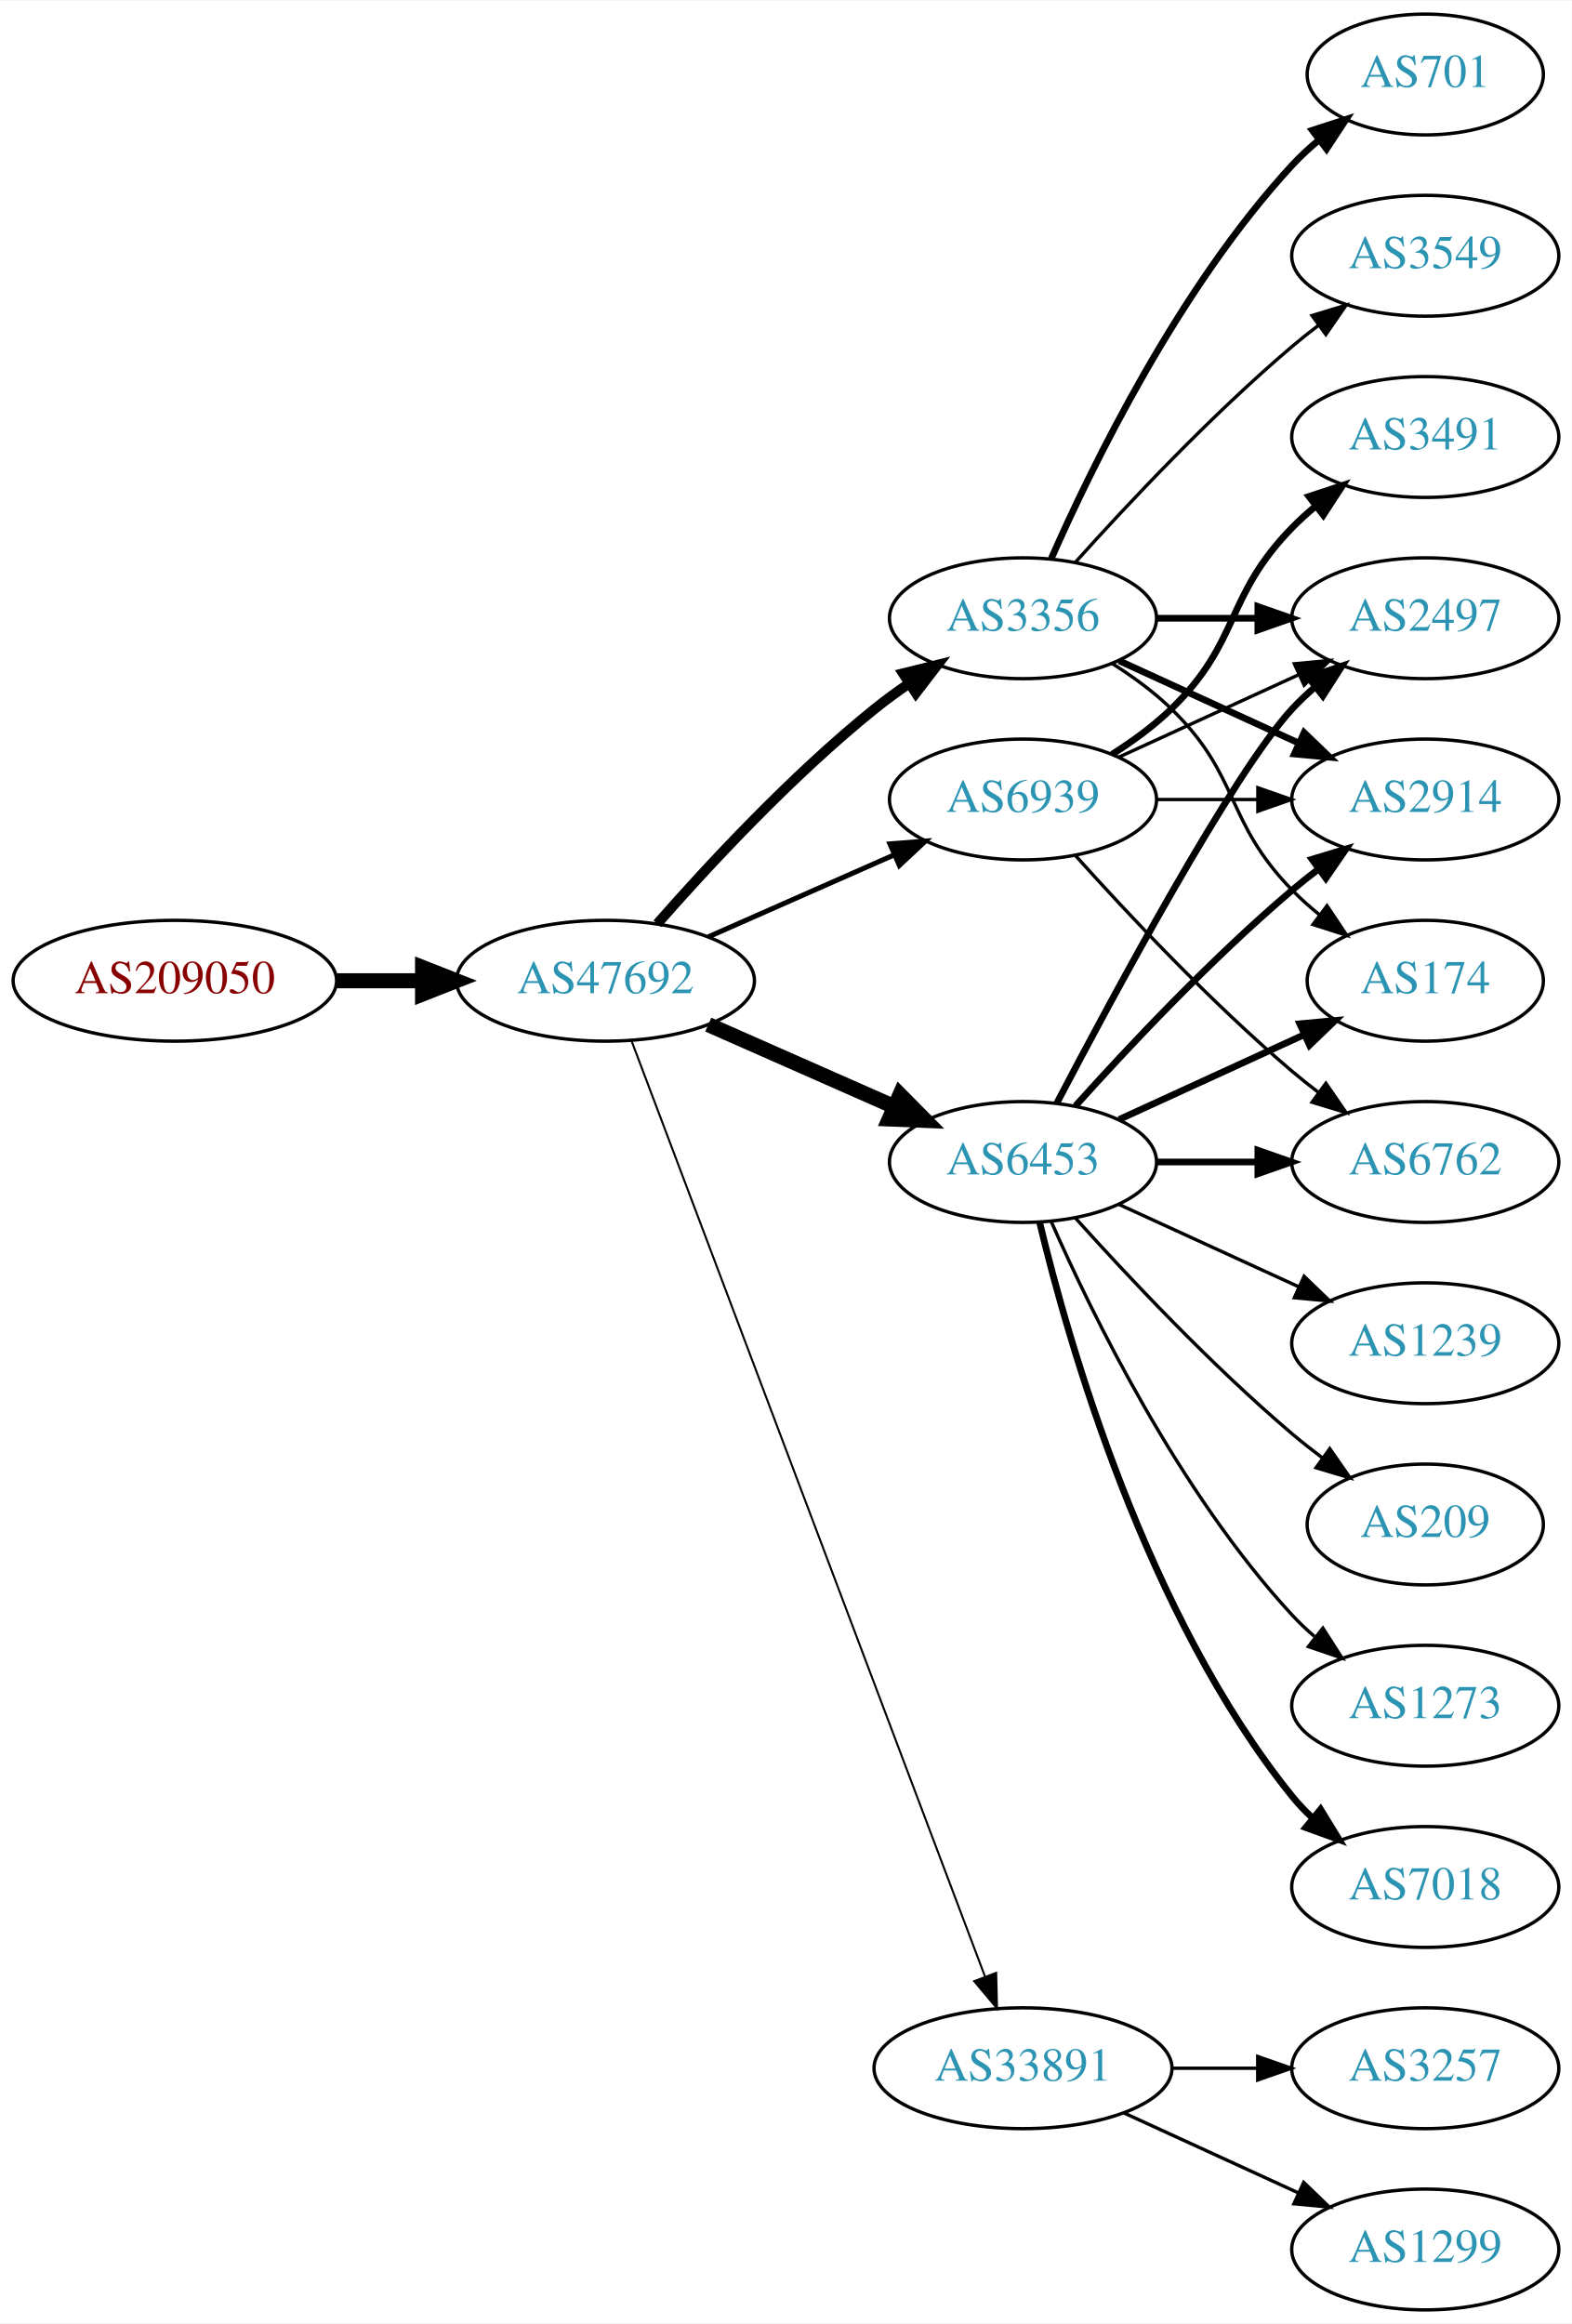
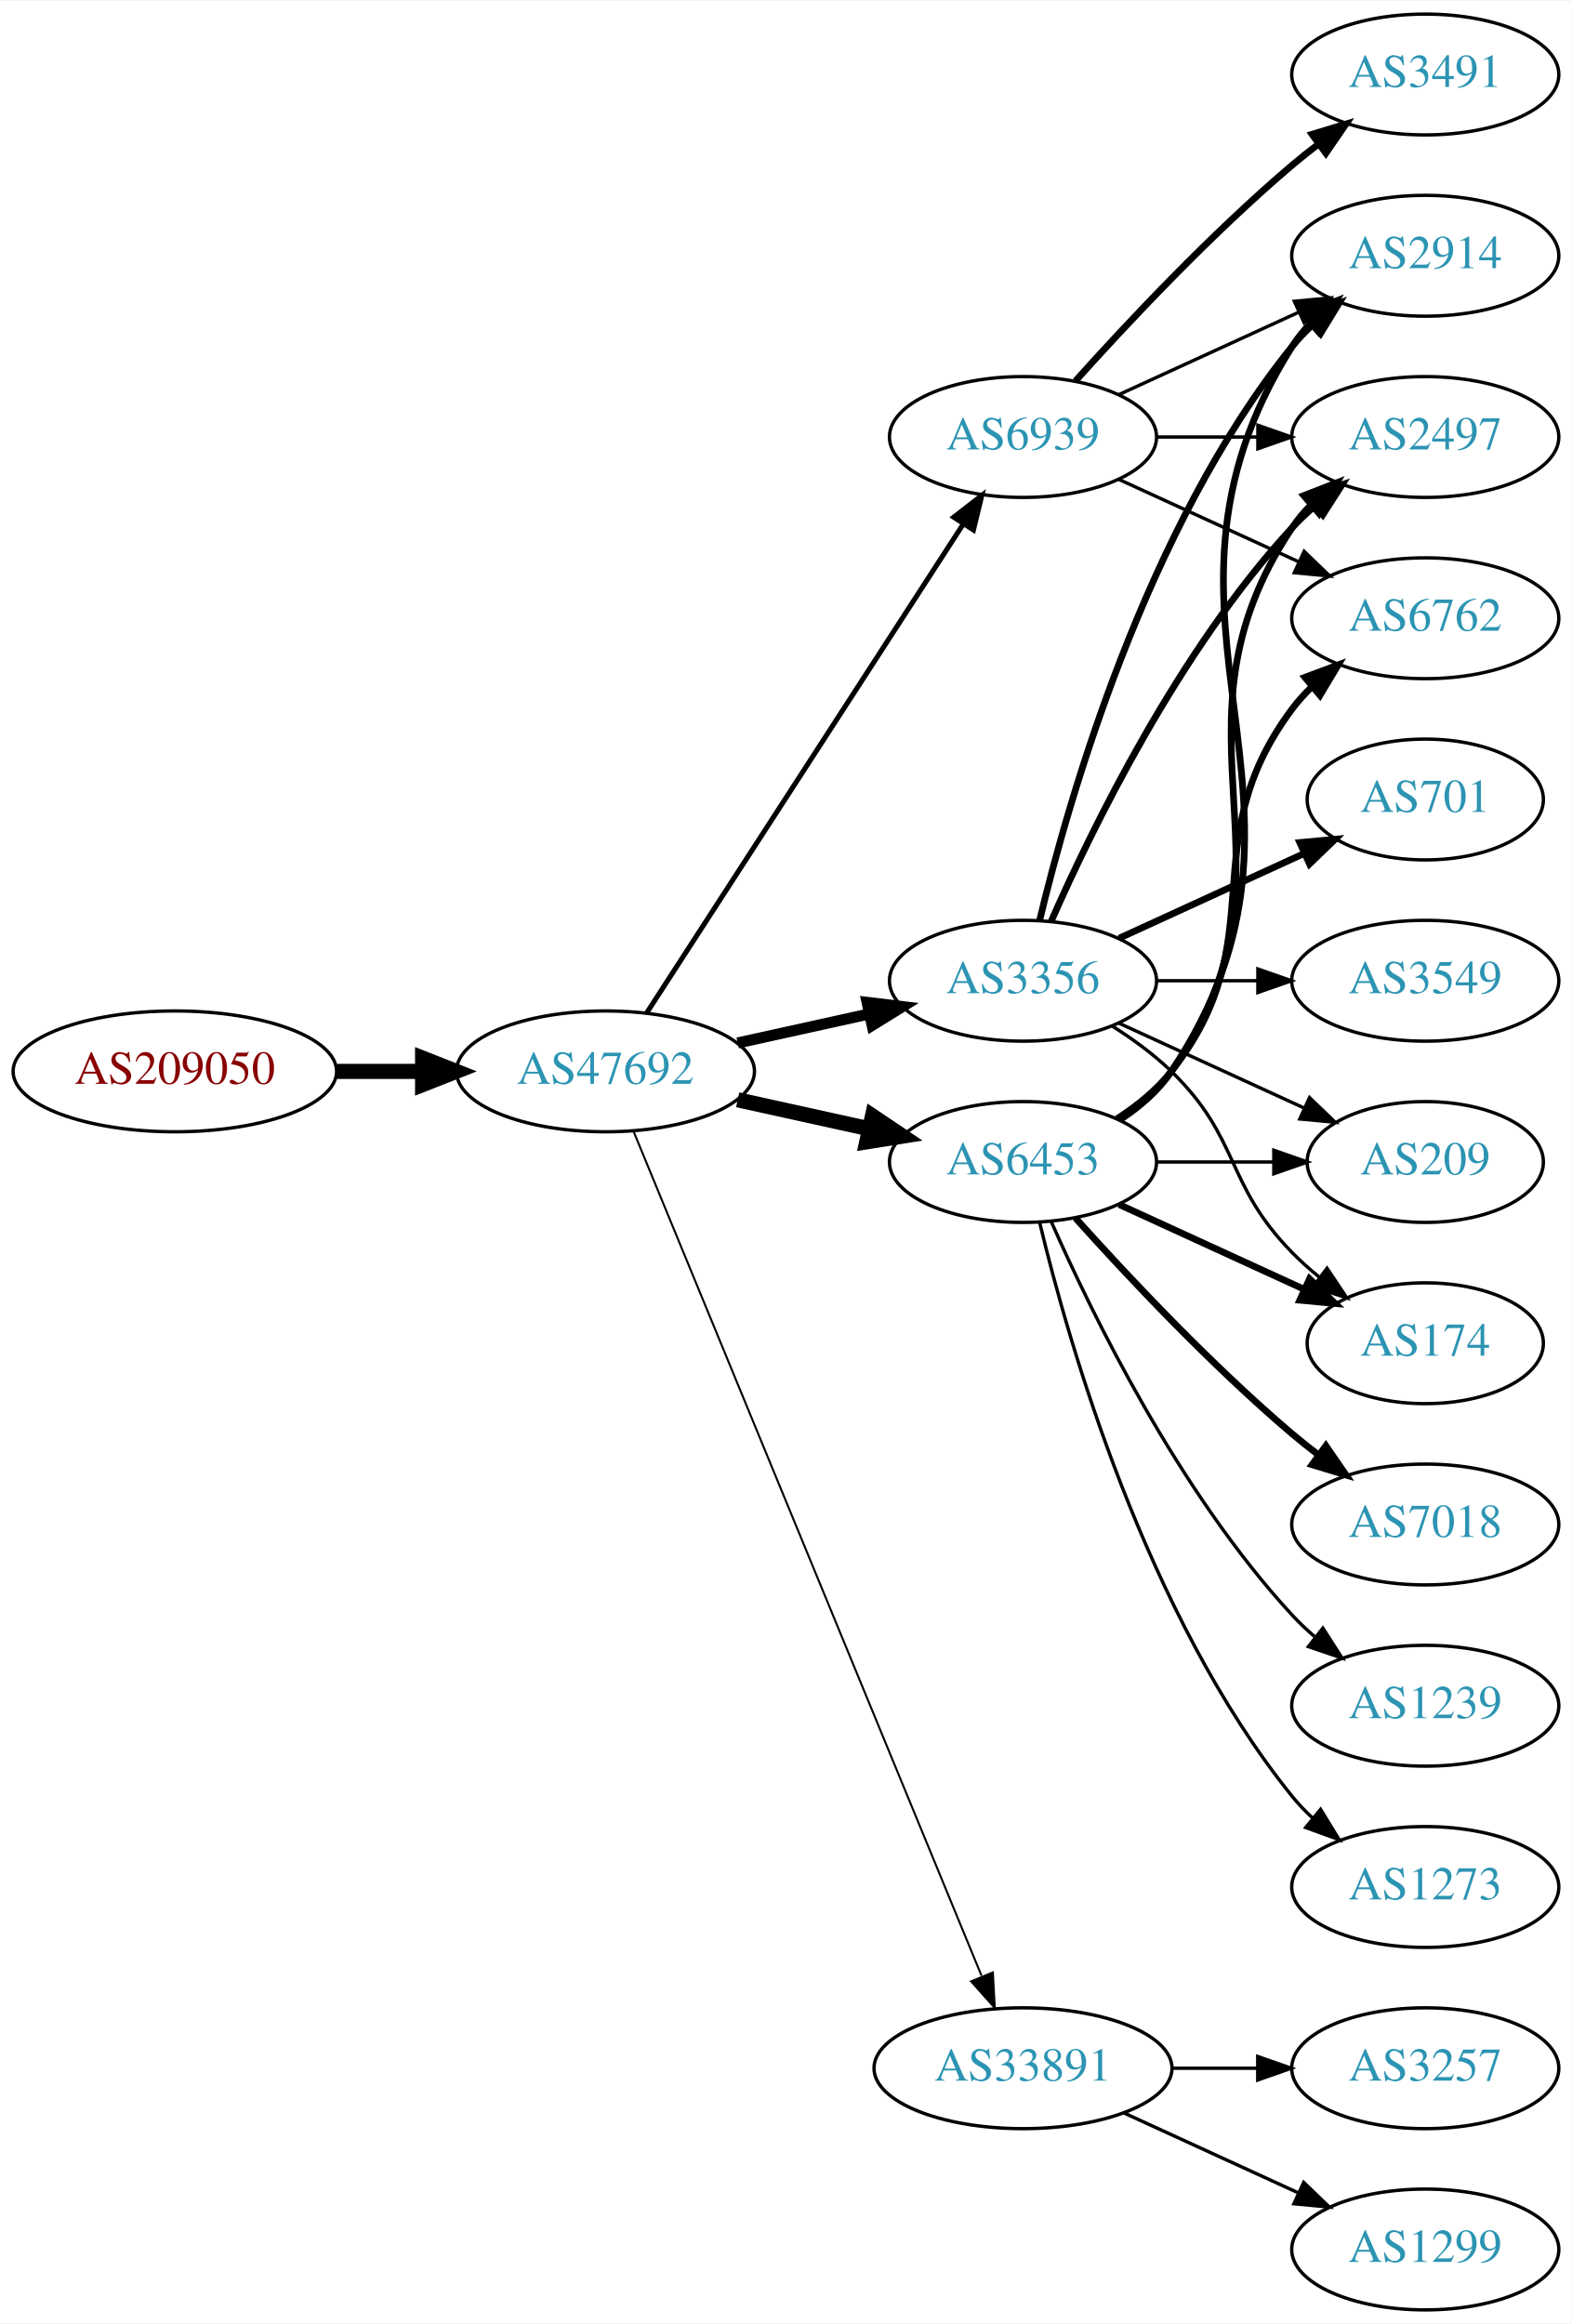
<svg xmlns="http://www.w3.org/2000/svg" xmlns:xlink="http://www.w3.org/1999/xlink" width="468pt" height="692pt" viewBox="0.00 0.00 468.27 692.00">
  <g id="graph0" class="graph" transform="scale(1 1) rotate(0) translate(4 688)">
    <polygon fill="white" stroke="none" points="-4,4 -4,-688 464.269,-688 464.269,4 -4,4" />
    <g id="node1" class="node">
      <g id="a_node1">
        <a xlink:href="/asn/209050" xlink:title="AS209050 ~ Digimagical GmbH [AT]">
-           <ellipse fill="#ffffff" stroke="black" cx="48.096" cy="-396" rx="48.192" ry="18" />
-           <text text-anchor="middle" x="48.096" y="-392.3" font-family="Times,serif" font-size="14.00" fill="#880000">AS209050</text>
+           <ellipse fill="#ffffff" stroke="black" cx="48.096" cy="-369" rx="48.192" ry="18" />
+           <text text-anchor="middle" x="48.096" y="-365.3" font-family="Times,serif" font-size="14.00" fill="#880000">AS209050</text>
        </a>
      </g>
    </g>
    <g id="node2" class="node">
      <g id="a_node2">
        <a xlink:href="/asn/47692" xlink:title="AS47692 ~ Nessus GmbH [AT]">
-           <ellipse fill="#ffffff" stroke="black" cx="176.388" cy="-396" rx="44.393" ry="18" />
-           <text text-anchor="middle" x="176.388" y="-392.3" font-family="Times,serif" font-size="14.00" fill="#2c94b3">AS47692</text>
+           <ellipse fill="#ffffff" stroke="black" cx="176.388" cy="-369" rx="44.393" ry="18" />
+           <text text-anchor="middle" x="176.388" y="-365.3" font-family="Times,serif" font-size="14.00" fill="#2c94b3">AS47692</text>
        </a>
      </g>
    </g>
    <g id="edge1" class="edge">
-       <path fill="none" stroke="black" stroke-width="4.5" d="M96.481,-396C104.742,-396 113.386,-396 121.799,-396" />
-       <polygon fill="black" stroke="black" stroke-width="4.5" points="121.904,-399.938 131.904,-396 121.904,-392.063 121.904,-399.938" />
+       <path fill="none" stroke="black" stroke-width="4.5" d="M96.481,-369C104.742,-369 113.386,-369 121.799,-369" />
+       <polygon fill="black" stroke="black" stroke-width="4.5" points="121.904,-372.938 131.904,-369 121.904,-365.063 121.904,-372.938" />
    </g>
    <g id="node3" class="node">
      <g id="a_node3">
-         <a xlink:href="/asn/3356" xlink:title="AS3356 ~ Level 3 Parent, LLC [US]">
-           <ellipse fill="#ffffff" stroke="black" cx="300.78" cy="-504" rx="39.794" ry="18" />
-           <text text-anchor="middle" x="300.78" y="-500.3" font-family="Times,serif" font-size="14.00" fill="#2c94b3">AS3356</text>
-         </a>
-       </g>
-     </g>
-     <g id="edge2" class="edge">
-       <path fill="none" stroke="black" stroke-width="3" d="M191.82,-412.983C206.952,-430.229 231.916,-457.148 256.584,-477 259.839,-479.62 263.364,-482.192 266.949,-484.646" />
-       <polygon fill="black" stroke="black" stroke-width="3" points="265.036,-487.577 275.321,-490.121 268.867,-481.719 265.036,-487.577" />
-     </g>
-     <g id="node4" class="node">
-       <g id="a_node4">
        <a xlink:href="/asn/6453" xlink:title="AS6453 ~ TATA COMMUNICATIONS (AMERICA) INC [US]">
          <ellipse fill="#ffffff" stroke="black" cx="300.78" cy="-342" rx="39.794" ry="18" />
          <text text-anchor="middle" x="300.78" y="-338.3" font-family="Times,serif" font-size="14.00" fill="#2c94b3">AS6453</text>
        </a>
      </g>
    </g>
+     <g id="edge2" class="edge">
+       <path fill="none" stroke="black" stroke-width="4.5" d="M215.777,-360.531C228.168,-357.798 242.015,-354.743 254.836,-351.915" />
+       <polygon fill="black" stroke="black" stroke-width="4.5" points="255.933,-355.705 264.85,-349.705 254.237,-348.015 255.933,-355.705" />
+     </g>
+     <g id="node4" class="node">
+       <g id="a_node4">
+         <a xlink:href="/asn/3356" xlink:title="AS3356 ~ Level 3 Parent, LLC [US]">
+           <ellipse fill="#ffffff" stroke="black" cx="300.78" cy="-396" rx="39.794" ry="18" />
+           <text text-anchor="middle" x="300.78" y="-392.3" font-family="Times,serif" font-size="14.00" fill="#2c94b3">AS3356</text>
+         </a>
+       </g>
+     </g>
    <g id="edge3" class="edge">
-       <path fill="none" stroke="black" stroke-width="4.5" d="M207.015,-382.928C223.61,-375.607 244.469,-366.403 262.203,-358.579" />
-       <polygon fill="black" stroke="black" stroke-width="4.5" points="264.126,-362.034 271.686,-354.395 260.948,-354.829 264.126,-362.034" />
+       <path fill="none" stroke="black" stroke-width="3.3" d="M215.777,-377.469C228.168,-380.202 242.015,-383.257 254.836,-386.085" />
+       <polygon fill="black" stroke="black" stroke-width="3.3" points="254.331,-389.558 264.85,-388.295 255.839,-382.722 254.331,-389.558" />
    </g>
    <g id="node5" class="node">
      <g id="a_node5">
-         <a xlink:href="/asn/6939" xlink:title="AS6939 ~ Hurricane Electric LLC [US]">
-           <ellipse fill="#ffffff" stroke="black" cx="300.78" cy="-450" rx="39.794" ry="18" />
-           <text text-anchor="middle" x="300.78" y="-446.3" font-family="Times,serif" font-size="14.00" fill="#2c94b3">AS6939</text>
-         </a>
-       </g>
-     </g>
-     <g id="edge4" class="edge">
-       <path fill="none" stroke="black" stroke-width="1.5" d="M207.015,-409.072C223.61,-416.393 244.469,-425.597 262.203,-433.421" />
-       <polygon fill="black" stroke="black" stroke-width="1.5" points="261.124,-436.77 271.686,-437.605 263.95,-430.366 261.124,-436.77" />
-     </g>
-     <g id="node6" class="node">
-       <g id="a_node6">
        <a xlink:href="/asn/33891" xlink:title="AS33891 ~ CORE-BACKBONE GMBH GLOBAL NETWORK [DE]">
          <ellipse fill="#ffffff" stroke="black" cx="300.78" cy="-72" rx="44.393" ry="18" />
          <text text-anchor="middle" x="300.78" y="-68.3" font-family="Times,serif" font-size="14.00" fill="#2c94b3">AS33891</text>
        </a>
      </g>
    </g>
+     <g id="edge4" class="edge">
+       <path fill="none" stroke="black" stroke-width="0.6" d="M184.677,-351.311C205.207,-301.493 263.62,-159.746 288.421,-99.564" />
+       <polygon fill="black" stroke="black" stroke-width="0.6" points="291.799,-100.551 292.373,-89.972 285.327,-97.884 291.799,-100.551" />
+     </g>
+     <g id="node6" class="node">
+       <g id="a_node6">
+         <a xlink:href="/asn/6939" xlink:title="AS6939 ~ Hurricane Electric LLC [US]">
+           <ellipse fill="#ffffff" stroke="black" cx="300.78" cy="-558" rx="39.794" ry="18" />
+           <text text-anchor="middle" x="300.78" y="-554.3" font-family="Times,serif" font-size="14.00" fill="#2c94b3">AS6939</text>
+         </a>
+       </g>
+     </g>
    <g id="edge5" class="edge">
-       <path fill="none" stroke="black" stroke-width="0.6" d="M184.142,-378.119C204.454,-324.349 265.075,-163.871 289.456,-99.33" />
-       <polygon fill="black" stroke="black" stroke-width="0.6" points="292.786,-100.418 293.046,-89.826 286.238,-97.944 292.786,-100.418" />
+       <path fill="none" stroke="black" stroke-width="1.5" d="M188.683,-386.442C210.268,-419.775 257.484,-492.686 282.856,-531.866" />
+       <polygon fill="black" stroke="black" stroke-width="1.5" points="280.139,-534.109 288.512,-540.6 286.014,-530.304 280.139,-534.109" />
    </g>
    <g id="node7" class="node">
      <g id="a_node7">
-         <a xlink:href="/asn/2497" xlink:title="AS2497 ~ Internet Initiative Japan Inc. [JP]">
-           <ellipse fill="#ffffff" stroke="black" cx="420.622" cy="-504" rx="39.794" ry="18" />
-           <text text-anchor="middle" x="420.622" y="-500.3" font-family="Times,serif" font-size="14.00" fill="#2c94b3">AS2497</text>
+         <a xlink:href="/asn/2914" xlink:title="AS2914 ~ NTT America, Inc. [US]">
+           <ellipse fill="#ffffff" stroke="black" cx="420.622" cy="-612" rx="39.794" ry="18" />
+           <text text-anchor="middle" x="420.622" y="-608.3" font-family="Times,serif" font-size="14.00" fill="#2c94b3">AS2914</text>
        </a>
      </g>
    </g>
    <g id="edge6" class="edge">
-       <path fill="none" stroke="black" stroke-width="2" d="M340.692,-504C350.246,-504 360.595,-504 370.558,-504" />
-       <polygon fill="black" stroke="black" stroke-width="2" points="370.751,-507.5 380.75,-504 370.75,-500.5 370.751,-507.5" />
+       <path fill="none" stroke="black" stroke-width="2" d="M329.834,-354.687C335.639,-358.515 341.146,-363.263 344.976,-369 399.014,-449.944 329.026,-502.7 380.976,-585 382.532,-587.466 384.404,-589.768 386.473,-591.905" />
+       <polygon fill="black" stroke="black" stroke-width="2" points="384.252,-594.611 394.096,-598.528 388.843,-589.327 384.252,-594.611" />
    </g>
    <g id="node8" class="node">
      <g id="a_node8">
-         <a xlink:href="/asn/2914" xlink:title="AS2914 ~ NTT America, Inc. [US]">
-           <ellipse fill="#ffffff" stroke="black" cx="420.622" cy="-450" rx="39.794" ry="18" />
-           <text text-anchor="middle" x="420.622" y="-446.3" font-family="Times,serif" font-size="14.00" fill="#2c94b3">AS2914</text>
+         <a xlink:href="/asn/7018" xlink:title="AS7018 ~ AT&amp;T Services, Inc. [US]">
+           <ellipse fill="#ffffff" stroke="black" cx="420.622" cy="-234" rx="39.794" ry="18" />
+           <text text-anchor="middle" x="420.622" y="-230.3" font-family="Times,serif" font-size="14.00" fill="#2c94b3">AS7018</text>
        </a>
      </g>
    </g>
    <g id="edge7" class="edge">
-       <path fill="none" stroke="black" stroke-width="2" d="M329.409,-491.339C345.366,-484.027 365.636,-474.739 382.919,-466.819" />
-       <polygon fill="black" stroke="black" stroke-width="2" points="384.534,-469.929 392.167,-462.581 381.617,-463.565 384.534,-469.929" />
+       <path fill="none" stroke="black" stroke-width="2" d="M316.426,-325.275C331.727,-308.235 356.824,-281.477 380.976,-261 383.473,-258.883 386.133,-256.768 388.845,-254.707" />
+       <polygon fill="black" stroke="black" stroke-width="2" points="391.011,-257.459 397.021,-248.734 386.882,-251.806 391.011,-257.459" />
    </g>
    <g id="node9" class="node">
      <g id="a_node9">
-         <a xlink:href="/asn/3549" xlink:title="AS3549 ~ Level 3 Parent, LLC [US]">
-           <ellipse fill="#ffffff" stroke="black" cx="420.622" cy="-612" rx="39.794" ry="18" />
-           <text text-anchor="middle" x="420.622" y="-608.3" font-family="Times,serif" font-size="14.00" fill="#2c94b3">AS3549</text>
+         <a xlink:href="/asn/174" xlink:title="AS174 ~ Cogent Communications [US]">
+           <ellipse fill="#ffffff" stroke="black" cx="420.622" cy="-288" rx="35.194" ry="18" />
+           <text text-anchor="middle" x="420.622" y="-284.3" font-family="Times,serif" font-size="14.00" fill="#2c94b3">AS174</text>
        </a>
      </g>
    </g>
    <g id="edge8" class="edge">
-       <path fill="none" stroke="black" d="M316.426,-520.725C331.727,-537.765 356.824,-564.523 380.976,-585 383.473,-587.117 386.133,-589.232 388.845,-591.293" />
-       <polygon fill="black" stroke="black" points="386.882,-594.194 397.021,-597.266 391.011,-588.541 386.882,-594.194" />
+       <path fill="none" stroke="black" stroke-width="2" d="M329.409,-329.339C345.825,-321.817 366.806,-312.202 384.403,-304.139" />
+       <polygon fill="black" stroke="black" stroke-width="2" points="386.148,-307.189 393.781,-299.842 383.232,-300.826 386.148,-307.189" />
    </g>
    <g id="node10" class="node">
      <g id="a_node10">
-         <a xlink:href="/asn/701" xlink:title="AS701 ~ UUNET [US]">
-           <ellipse fill="#ffffff" stroke="black" cx="420.622" cy="-666" rx="35.194" ry="18" />
-           <text text-anchor="middle" x="420.622" y="-662.3" font-family="Times,serif" font-size="14.00" fill="#2c94b3">AS701</text>
+         <a xlink:href="/asn/1239" xlink:title="AS1239 ~ Sprint [US]">
+           <ellipse fill="#ffffff" stroke="black" cx="420.622" cy="-180" rx="39.794" ry="18" />
+           <text text-anchor="middle" x="420.622" y="-176.3" font-family="Times,serif" font-size="14.00" fill="#2c94b3">AS1239</text>
        </a>
      </g>
    </g>
    <g id="edge9" class="edge">
-       <path fill="none" stroke="black" stroke-width="2" d="M309.196,-521.761C321.264,-549.183 347.235,-602.473 380.976,-639 383.381,-641.604 386.079,-644.1 388.901,-646.449" />
-       <polygon fill="black" stroke="black" stroke-width="2" points="386.969,-649.378 397.045,-652.653 391.211,-643.809 386.969,-649.378" />
+       <path fill="none" stroke="black" d="M309.196,-324.239C321.264,-296.817 347.235,-243.527 380.976,-207 383.006,-204.802 385.245,-202.681 387.591,-200.66" />
+       <polygon fill="black" stroke="black" points="390.118,-203.126 395.835,-194.206 385.804,-197.614 390.118,-203.126" />
    </g>
    <g id="node11" class="node">
      <g id="a_node11">
-         <a xlink:href="/asn/174" xlink:title="AS174 ~ Cogent Communications [US]">
-           <ellipse fill="#ffffff" stroke="black" cx="420.622" cy="-396" rx="35.194" ry="18" />
-           <text text-anchor="middle" x="420.622" y="-392.3" font-family="Times,serif" font-size="14.00" fill="#2c94b3">AS174</text>
+         <a xlink:href="/asn/2497" xlink:title="AS2497 ~ Internet Initiative Japan Inc. [JP]">
+           <ellipse fill="#ffffff" stroke="black" cx="420.622" cy="-558" rx="39.794" ry="18" />
+           <text text-anchor="middle" x="420.622" y="-554.3" font-family="Times,serif" font-size="14.00" fill="#2c94b3">AS2497</text>
        </a>
      </g>
    </g>
    <g id="edge10" class="edge">
-       <path fill="none" stroke="black" d="M327.309,-490.538C333.472,-486.638 339.773,-482.052 344.976,-477 365.669,-456.906 360.803,-443.617 380.976,-423 383.455,-420.466 386.202,-418.017 389.054,-415.696" />
-       <polygon fill="black" stroke="black" points="391.357,-418.343 397.239,-409.532 387.146,-412.752 391.357,-418.343" />
-     </g>
-     <g id="edge16" class="edge">
-       <path fill="none" stroke="black" stroke-width="2" d="M310.835,-359.501C327.578,-391.482 363.276,-457.838 380.976,-477 383.006,-479.198 385.245,-481.319 387.591,-483.34" />
-       <polygon fill="black" stroke="black" stroke-width="2" points="385.804,-486.386 395.835,-489.794 390.118,-480.874 385.804,-486.386" />
-     </g>
-     <g id="edge13" class="edge">
-       <path fill="none" stroke="black" stroke-width="2" d="M316.426,-358.725C331.727,-375.765 356.824,-402.523 380.976,-423 383.473,-425.117 386.133,-427.232 388.845,-429.293" />
-       <polygon fill="black" stroke="black" stroke-width="2" points="386.882,-432.194 397.021,-435.266 391.011,-426.541 386.882,-432.194" />
-     </g>
-     <g id="edge14" class="edge">
-       <path fill="none" stroke="black" stroke-width="2" d="M329.409,-354.661C345.825,-362.183 366.806,-371.798 384.403,-379.861" />
-       <polygon fill="black" stroke="black" stroke-width="2" points="383.232,-383.174 393.781,-384.158 386.148,-376.811 383.232,-383.174" />
+       <path fill="none" stroke="black" stroke-width="2" d="M329.613,-354.838C335.428,-358.661 340.994,-363.367 344.976,-369 387.555,-429.225 339.951,-469.706 380.976,-531 382.598,-533.423 384.516,-535.695 386.618,-537.81" />
+       <polygon fill="black" stroke="black" stroke-width="2" points="384.432,-540.546 394.303,-544.393 388.986,-535.229 384.432,-540.546" />
    </g>
    <g id="node12" class="node">
      <g id="a_node12">
-         <a xlink:href="/asn/7018" xlink:title="AS7018 ~ AT&amp;T Services, Inc. [US]">
-           <ellipse fill="#ffffff" stroke="black" cx="420.622" cy="-126" rx="39.794" ry="18" />
-           <text text-anchor="middle" x="420.622" y="-122.3" font-family="Times,serif" font-size="14.00" fill="#2c94b3">AS7018</text>
+         <a xlink:href="/asn/6762" xlink:title="AS6762 ~ TELECOM ITALIA SPARKLE S.p.A. [IT]">
+           <ellipse fill="#ffffff" stroke="black" cx="420.622" cy="-504" rx="39.794" ry="18" />
+           <text text-anchor="middle" x="420.622" y="-500.3" font-family="Times,serif" font-size="14.00" fill="#2c94b3">AS6762</text>
        </a>
      </g>
    </g>
    <g id="edge11" class="edge">
-       <path fill="none" stroke="black" stroke-width="2" d="M305.706,-324.118C314.265,-288.391 337.413,-206.992 380.976,-153 382.807,-150.731 384.876,-148.57 387.083,-146.532" />
-       <polygon fill="black" stroke="black" stroke-width="2" points="389.434,-149.131 394.965,-140.094 385.006,-143.709 389.434,-149.131" />
+       <path fill="none" stroke="black" stroke-width="2" d="M328.751,-354.855C334.74,-358.72 340.599,-363.441 344.976,-369 376.274,-408.754 350.704,-436.458 380.976,-477 382.72,-479.336 384.728,-481.545 386.891,-483.617" />
+       <polygon fill="black" stroke="black" stroke-width="2" points="384.769,-486.405 394.691,-490.118 389.25,-481.027 384.769,-486.405" />
    </g>
    <g id="node13" class="node">
      <g id="a_node13">
-         <a xlink:href="/asn/1239" xlink:title="AS1239 ~ Sprint [US]">
-           <ellipse fill="#ffffff" stroke="black" cx="420.622" cy="-288" rx="39.794" ry="18" />
-           <text text-anchor="middle" x="420.622" y="-284.3" font-family="Times,serif" font-size="14.00" fill="#2c94b3">AS1239</text>
+         <a xlink:href="/asn/1273" xlink:title="AS1273 ~ Vodafone Group PLC [EU]">
+           <ellipse fill="#ffffff" stroke="black" cx="420.622" cy="-126" rx="39.794" ry="18" />
+           <text text-anchor="middle" x="420.622" y="-122.3" font-family="Times,serif" font-size="14.00" fill="#2c94b3">AS1273</text>
        </a>
      </g>
    </g>
    <g id="edge12" class="edge">
-       <path fill="none" stroke="black" d="M329.409,-329.339C345.366,-322.027 365.636,-312.739 382.919,-304.819" />
-       <polygon fill="black" stroke="black" points="384.534,-307.929 392.167,-300.581 381.617,-301.565 384.534,-307.929" />
+       <path fill="none" stroke="black" d="M305.706,-324.118C314.265,-288.391 337.413,-206.992 380.976,-153 382.807,-150.731 384.876,-148.57 387.083,-146.532" />
+       <polygon fill="black" stroke="black" points="389.434,-149.131 394.965,-140.094 385.006,-143.709 389.434,-149.131" />
    </g>
    <g id="node14" class="node">
      <g id="a_node14">
-         <a xlink:href="/asn/6762" xlink:title="AS6762 ~ TELECOM ITALIA SPARKLE S.p.A. [IT]">
-           <ellipse fill="#ffffff" stroke="black" cx="420.622" cy="-342" rx="39.794" ry="18" />
-           <text text-anchor="middle" x="420.622" y="-338.3" font-family="Times,serif" font-size="14.00" fill="#2c94b3">AS6762</text>
-         </a>
-       </g>
-     </g>
-     <g id="edge15" class="edge">
-       <path fill="none" stroke="black" stroke-width="2" d="M340.692,-342C350.246,-342 360.595,-342 370.558,-342" />
-       <polygon fill="black" stroke="black" stroke-width="2" points="370.751,-345.5 380.75,-342 370.75,-338.5 370.751,-345.5" />
+         <a xlink:href="/asn/209" xlink:title="AS209 ~ CenturyLink Communications, LLC [US]">
+           <ellipse fill="#ffffff" stroke="black" cx="420.622" cy="-342" rx="35.194" ry="18" />
+           <text text-anchor="middle" x="420.622" y="-338.3" font-family="Times,serif" font-size="14.00" fill="#2c94b3">AS209</text>
+         </a>
+       </g>
+     </g>
+     <g id="edge13" class="edge">
+       <path fill="none" stroke="black" d="M340.692,-342C351.779,-342 363.939,-342 375.321,-342" />
+       <polygon fill="black" stroke="black" points="375.503,-345.5 385.503,-342 375.503,-338.5 375.503,-345.5" />
+     </g>
+     <g id="edge14" class="edge">
+       <path fill="none" stroke="black" stroke-width="2" d="M305.706,-413.882C314.265,-449.609 337.413,-531.008 380.976,-585 382.807,-587.269 384.876,-589.43 387.083,-591.468" />
+       <polygon fill="black" stroke="black" stroke-width="2" points="385.006,-594.291 394.965,-597.906 389.434,-588.869 385.006,-594.291" />
+     </g>
+     <g id="edge18" class="edge">
+       <path fill="none" stroke="black" d="M327.309,-382.538C333.472,-378.638 339.773,-374.052 344.976,-369 365.669,-348.906 360.803,-335.617 380.976,-315 383.455,-312.466 386.202,-310.017 389.054,-307.696" />
+       <polygon fill="black" stroke="black" points="391.357,-310.343 397.239,-301.532 387.146,-304.752 391.357,-310.343" />
+     </g>
+     <g id="edge17" class="edge">
+       <path fill="none" stroke="black" stroke-width="2" d="M309.196,-413.761C321.264,-441.183 347.235,-494.473 380.976,-531 383.006,-533.198 385.245,-535.319 387.591,-537.34" />
+       <polygon fill="black" stroke="black" stroke-width="2" points="385.804,-540.386 395.835,-543.794 390.118,-534.874 385.804,-540.386" />
+     </g>
+     <g id="edge19" class="edge">
+       <path fill="none" stroke="black" d="M329.409,-383.339C345.825,-375.817 366.806,-366.202 384.403,-358.139" />
+       <polygon fill="black" stroke="black" points="386.148,-361.189 393.781,-353.842 383.232,-354.826 386.148,-361.189" />
    </g>
    <g id="node15" class="node">
      <g id="a_node15">
-         <a xlink:href="/asn/209" xlink:title="AS209 ~ CenturyLink Communications, LLC [US]">
-           <ellipse fill="#ffffff" stroke="black" cx="420.622" cy="-234" rx="35.194" ry="18" />
-           <text text-anchor="middle" x="420.622" y="-230.3" font-family="Times,serif" font-size="14.00" fill="#2c94b3">AS209</text>
-         </a>
-       </g>
-     </g>
-     <g id="edge17" class="edge">
-       <path fill="none" stroke="black" d="M316.426,-325.275C331.727,-308.235 356.824,-281.477 380.976,-261 383.828,-258.582 386.893,-256.167 390.004,-253.831" />
-       <polygon fill="black" stroke="black" points="392.178,-256.578 398.232,-247.884 388.077,-250.905 392.178,-256.578" />
+         <a xlink:href="/asn/701" xlink:title="AS701 ~ UUNET [US]">
+           <ellipse fill="#ffffff" stroke="black" cx="420.622" cy="-450" rx="35.194" ry="18" />
+           <text text-anchor="middle" x="420.622" y="-446.3" font-family="Times,serif" font-size="14.00" fill="#2c94b3">AS701</text>
+         </a>
+       </g>
+     </g>
+     <g id="edge15" class="edge">
+       <path fill="none" stroke="black" stroke-width="2" d="M329.409,-408.661C345.825,-416.183 366.806,-425.798 384.403,-433.861" />
+       <polygon fill="black" stroke="black" stroke-width="2" points="383.232,-437.174 393.781,-438.158 386.148,-430.811 383.232,-437.174" />
    </g>
    <g id="node16" class="node">
      <g id="a_node16">
-         <a xlink:href="/asn/1273" xlink:title="AS1273 ~ Vodafone Group PLC [EU]">
-           <ellipse fill="#ffffff" stroke="black" cx="420.622" cy="-180" rx="39.794" ry="18" />
-           <text text-anchor="middle" x="420.622" y="-176.3" font-family="Times,serif" font-size="14.00" fill="#2c94b3">AS1273</text>
-         </a>
-       </g>
-     </g>
-     <g id="edge18" class="edge">
-       <path fill="none" stroke="black" d="M309.196,-324.239C321.264,-296.817 347.235,-243.527 380.976,-207 383.006,-204.802 385.245,-202.681 387.591,-200.66" />
-       <polygon fill="black" stroke="black" points="390.118,-203.126 395.835,-194.206 385.804,-197.614 390.118,-203.126" />
-     </g>
-     <g id="edge21" class="edge">
-       <path fill="none" stroke="black" d="M329.409,-462.661C345.366,-469.973 365.636,-479.261 382.919,-487.181" />
-       <polygon fill="black" stroke="black" points="381.617,-490.435 392.167,-491.419 384.534,-484.071 381.617,-490.435" />
-     </g>
-     <g id="edge20" class="edge">
-       <path fill="none" stroke="black" d="M340.692,-450C350.246,-450 360.595,-450 370.558,-450" />
-       <polygon fill="black" stroke="black" points="370.751,-453.5 380.75,-450 370.75,-446.5 370.751,-453.5" />
-     </g>
-     <g id="edge22" class="edge">
-       <path fill="none" stroke="black" d="M316.426,-433.275C331.727,-416.235 356.824,-389.477 380.976,-369 383.473,-366.883 386.133,-364.768 388.845,-362.707" />
-       <polygon fill="black" stroke="black" points="391.011,-365.459 397.021,-356.734 386.882,-359.806 391.011,-365.459" />
+         <a xlink:href="/asn/3549" xlink:title="AS3549 ~ Level 3 Parent, LLC [US]">
+           <ellipse fill="#ffffff" stroke="black" cx="420.622" cy="-396" rx="39.794" ry="18" />
+           <text text-anchor="middle" x="420.622" y="-392.3" font-family="Times,serif" font-size="14.00" fill="#2c94b3">AS3549</text>
+         </a>
+       </g>
+     </g>
+     <g id="edge16" class="edge">
+       <path fill="none" stroke="black" d="M340.692,-396C350.246,-396 360.595,-396 370.558,-396" />
+       <polygon fill="black" stroke="black" points="370.751,-399.5 380.75,-396 370.75,-392.5 370.751,-399.5" />
    </g>
    <g id="node17" class="node">
      <g id="a_node17">
-         <a xlink:href="/asn/3491" xlink:title="AS3491 ~ PCCW Global, Inc. [US]">
-           <ellipse fill="#ffffff" stroke="black" cx="420.622" cy="-558" rx="39.794" ry="18" />
-           <text text-anchor="middle" x="420.622" y="-554.3" font-family="Times,serif" font-size="14.00" fill="#2c94b3">AS3491</text>
-         </a>
-       </g>
-     </g>
-     <g id="edge19" class="edge">
-       <path fill="none" stroke="black" stroke-width="2" d="M327.309,-463.462C333.472,-467.362 339.773,-471.948 344.976,-477 365.669,-497.094 360.803,-510.383 380.976,-531 383.069,-533.139 385.352,-535.218 387.729,-537.21" />
-       <polygon fill="black" stroke="black" stroke-width="2" points="385.972,-540.275 396.028,-543.611 390.247,-534.732 385.972,-540.275" />
-     </g>
-     <g id="node18" class="node">
-       <g id="a_node18">
        <a xlink:href="/asn/1299" xlink:title="AS1299 ~ Telia Carrier [EU]">
          <ellipse fill="#ffffff" stroke="black" cx="420.622" cy="-18" rx="39.794" ry="18" />
          <text text-anchor="middle" x="420.622" y="-14.3" font-family="Times,serif" font-size="14.00" fill="#2c94b3">AS1299</text>
        </a>
      </g>
    </g>
-     <g id="edge23" class="edge">
+     <g id="edge20" class="edge">
      <path fill="none" stroke="black" d="M330.909,-58.652C346.521,-51.498 365.918,-42.609 382.59,-34.969" />
      <polygon fill="black" stroke="black" points="384.409,-37.986 392.042,-30.638 381.493,-31.622 384.409,-37.986" />
    </g>
-     <g id="node19" class="node">
-       <g id="a_node19">
+     <g id="node18" class="node">
+       <g id="a_node18">
        <a xlink:href="/asn/3257" xlink:title="AS3257 ~ GTT [DE]">
          <ellipse fill="#ffffff" stroke="black" cx="420.622" cy="-72" rx="39.794" ry="18" />
          <text text-anchor="middle" x="420.622" y="-68.3" font-family="Times,serif" font-size="14.00" fill="#2c94b3">AS3257</text>
        </a>
      </g>
    </g>
-     <g id="edge24" class="edge">
+     <g id="edge21" class="edge">
      <path fill="none" stroke="black" d="M344.991,-72C353.303,-72 362.066,-72 370.548,-72" />
      <polygon fill="black" stroke="black" points="370.707,-75.5 380.707,-72 370.707,-68.5 370.707,-75.5" />
    </g>
+     <g id="edge23" class="edge">
+       <path fill="none" stroke="black" d="M329.409,-570.661C345.366,-577.973 365.636,-587.261 382.919,-595.181" />
+       <polygon fill="black" stroke="black" points="381.617,-598.435 392.167,-599.419 384.534,-592.071 381.617,-598.435" />
+     </g>
+     <g id="edge24" class="edge">
+       <path fill="none" stroke="black" d="M340.692,-558C350.246,-558 360.595,-558 370.558,-558" />
+       <polygon fill="black" stroke="black" points="370.751,-561.5 380.75,-558 370.75,-554.5 370.751,-561.5" />
+     </g>
+     <g id="edge25" class="edge">
+       <path fill="none" stroke="black" d="M329.409,-545.339C345.366,-538.027 365.636,-528.739 382.919,-520.819" />
+       <polygon fill="black" stroke="black" points="384.534,-523.929 392.167,-516.581 381.617,-517.565 384.534,-523.929" />
+     </g>
+     <g id="node19" class="node">
+       <g id="a_node19">
+         <a xlink:href="/asn/3491" xlink:title="AS3491 ~ PCCW Global, Inc. [US]">
+           <ellipse fill="#ffffff" stroke="black" cx="420.622" cy="-666" rx="39.794" ry="18" />
+           <text text-anchor="middle" x="420.622" y="-662.3" font-family="Times,serif" font-size="14.00" fill="#2c94b3">AS3491</text>
+         </a>
+       </g>
+     </g>
+     <g id="edge22" class="edge">
+       <path fill="none" stroke="black" stroke-width="2" d="M316.426,-574.725C331.727,-591.765 356.824,-618.523 380.976,-639 383.473,-641.117 386.133,-643.232 388.845,-645.293" />
+       <polygon fill="black" stroke="black" stroke-width="2" points="386.882,-648.194 397.021,-651.266 391.011,-642.541 386.882,-648.194" />
+     </g>
  </g>
</svg>
